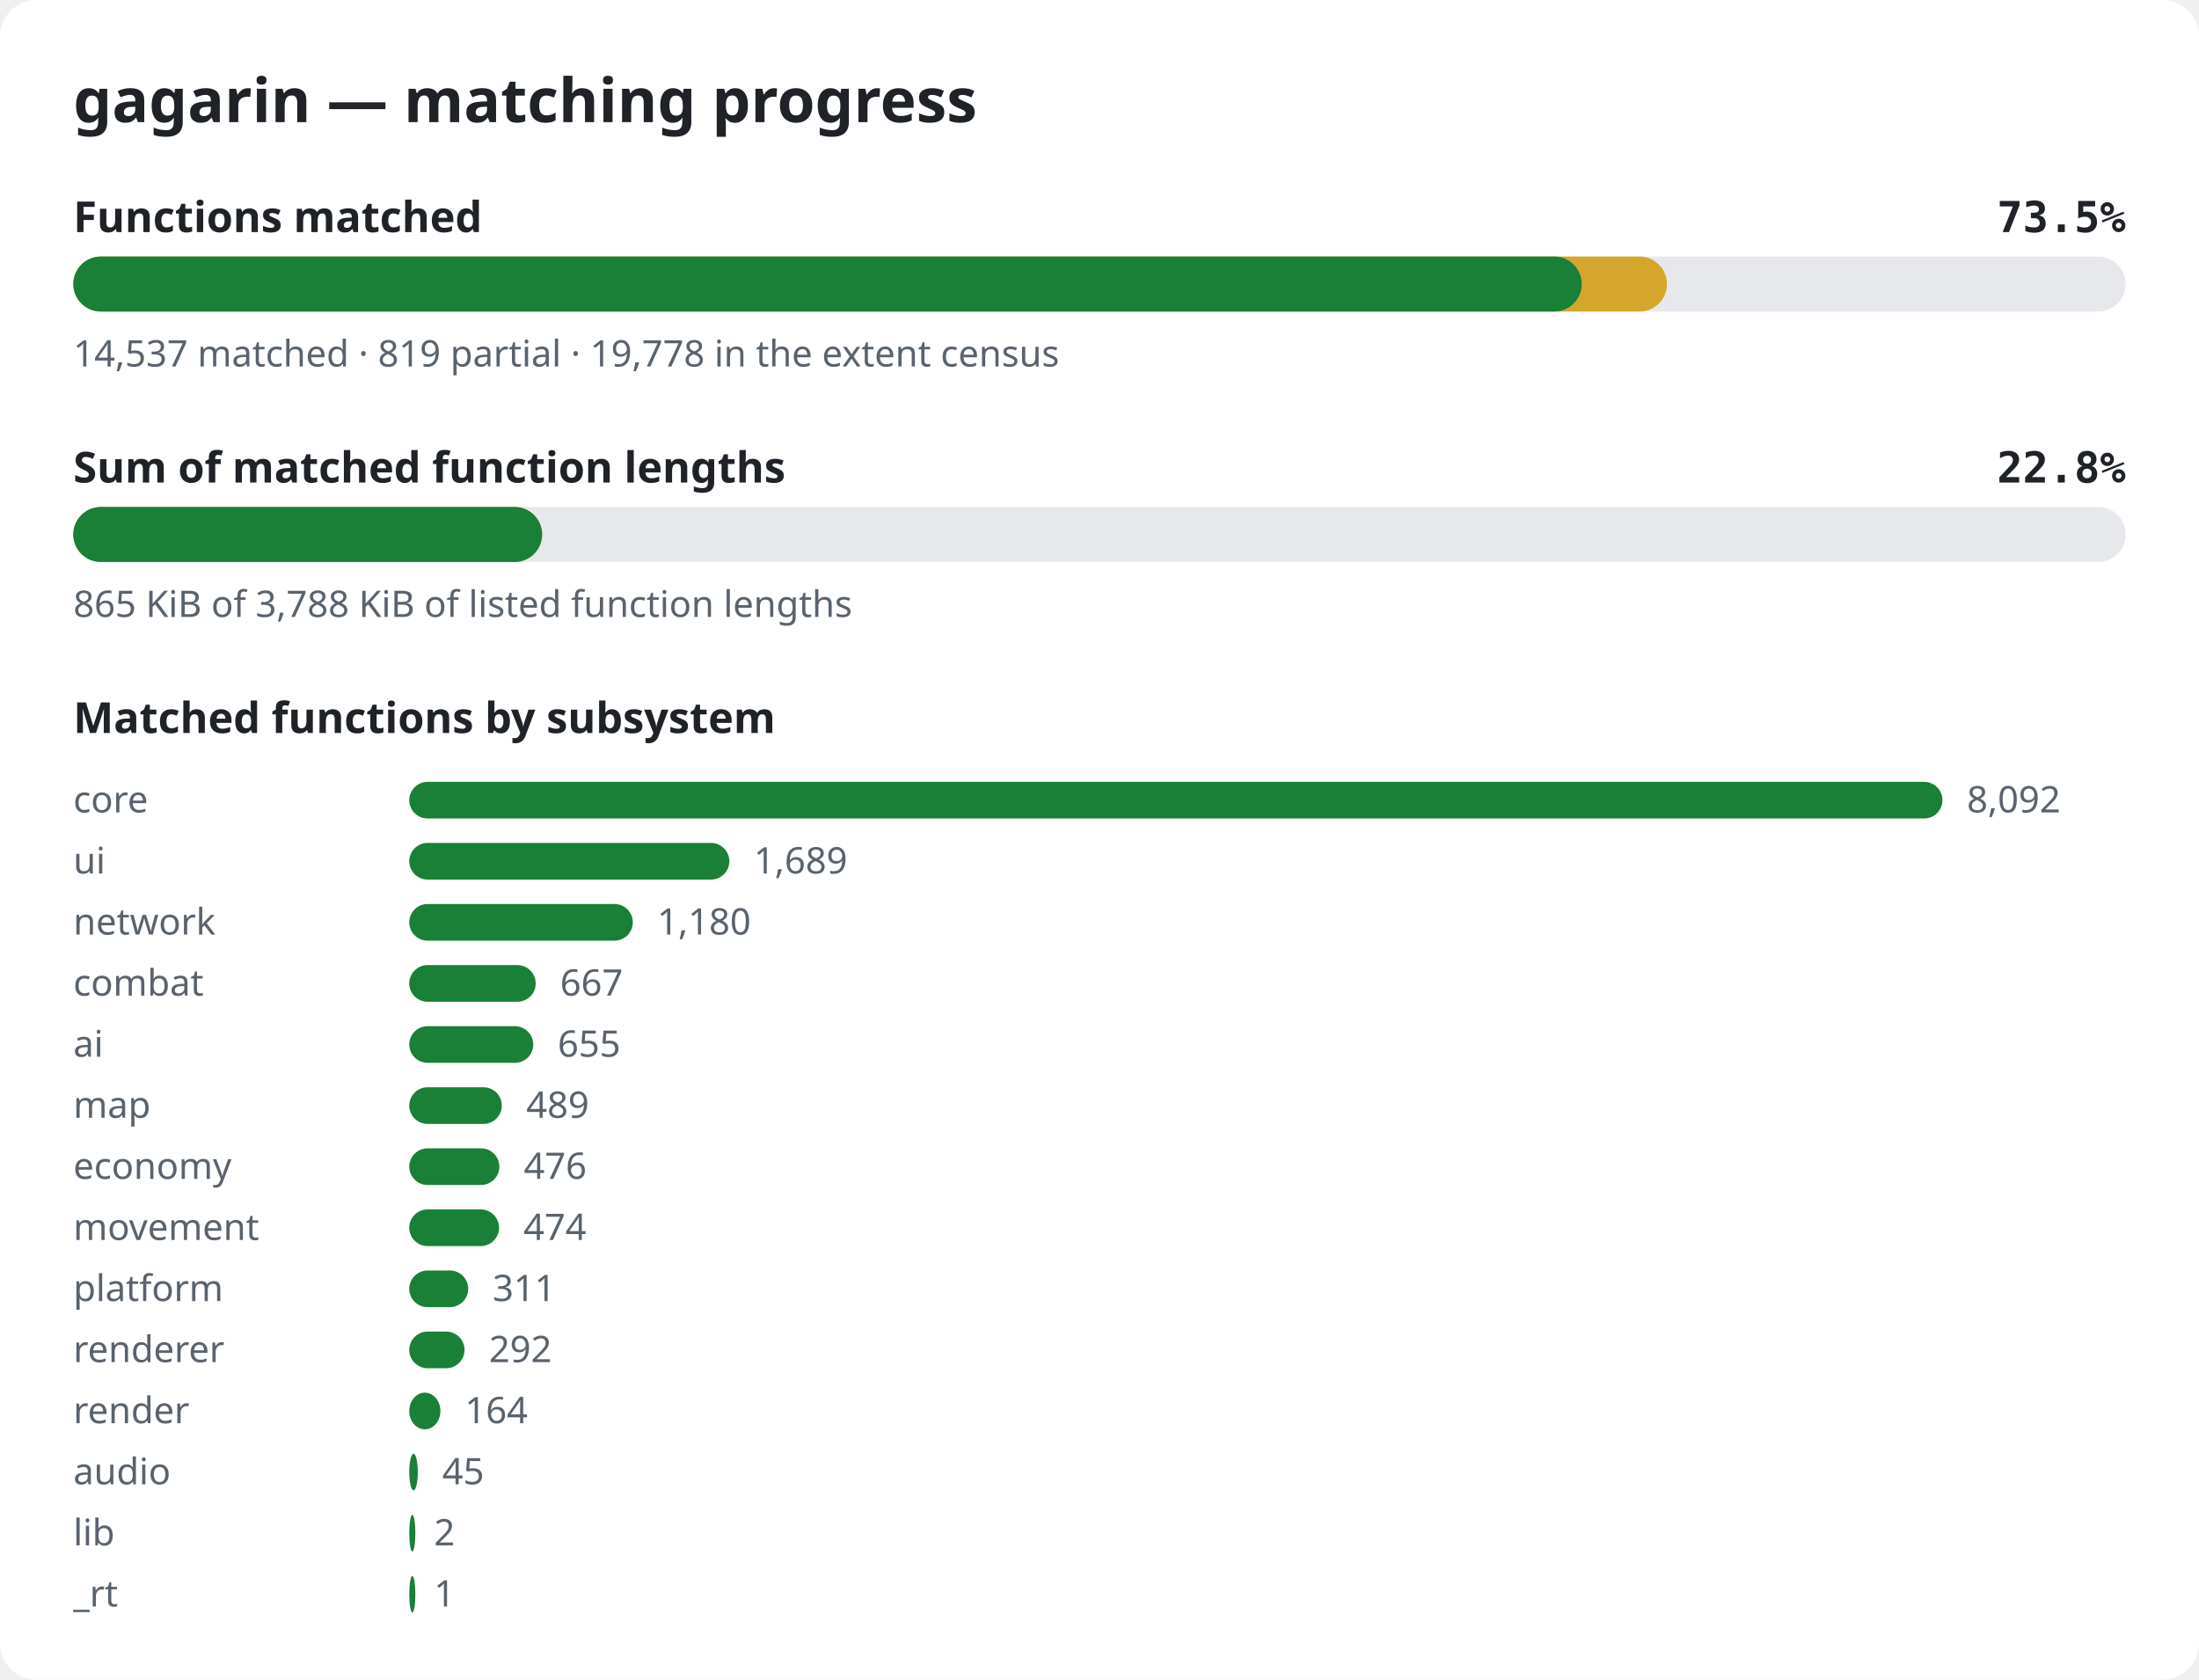
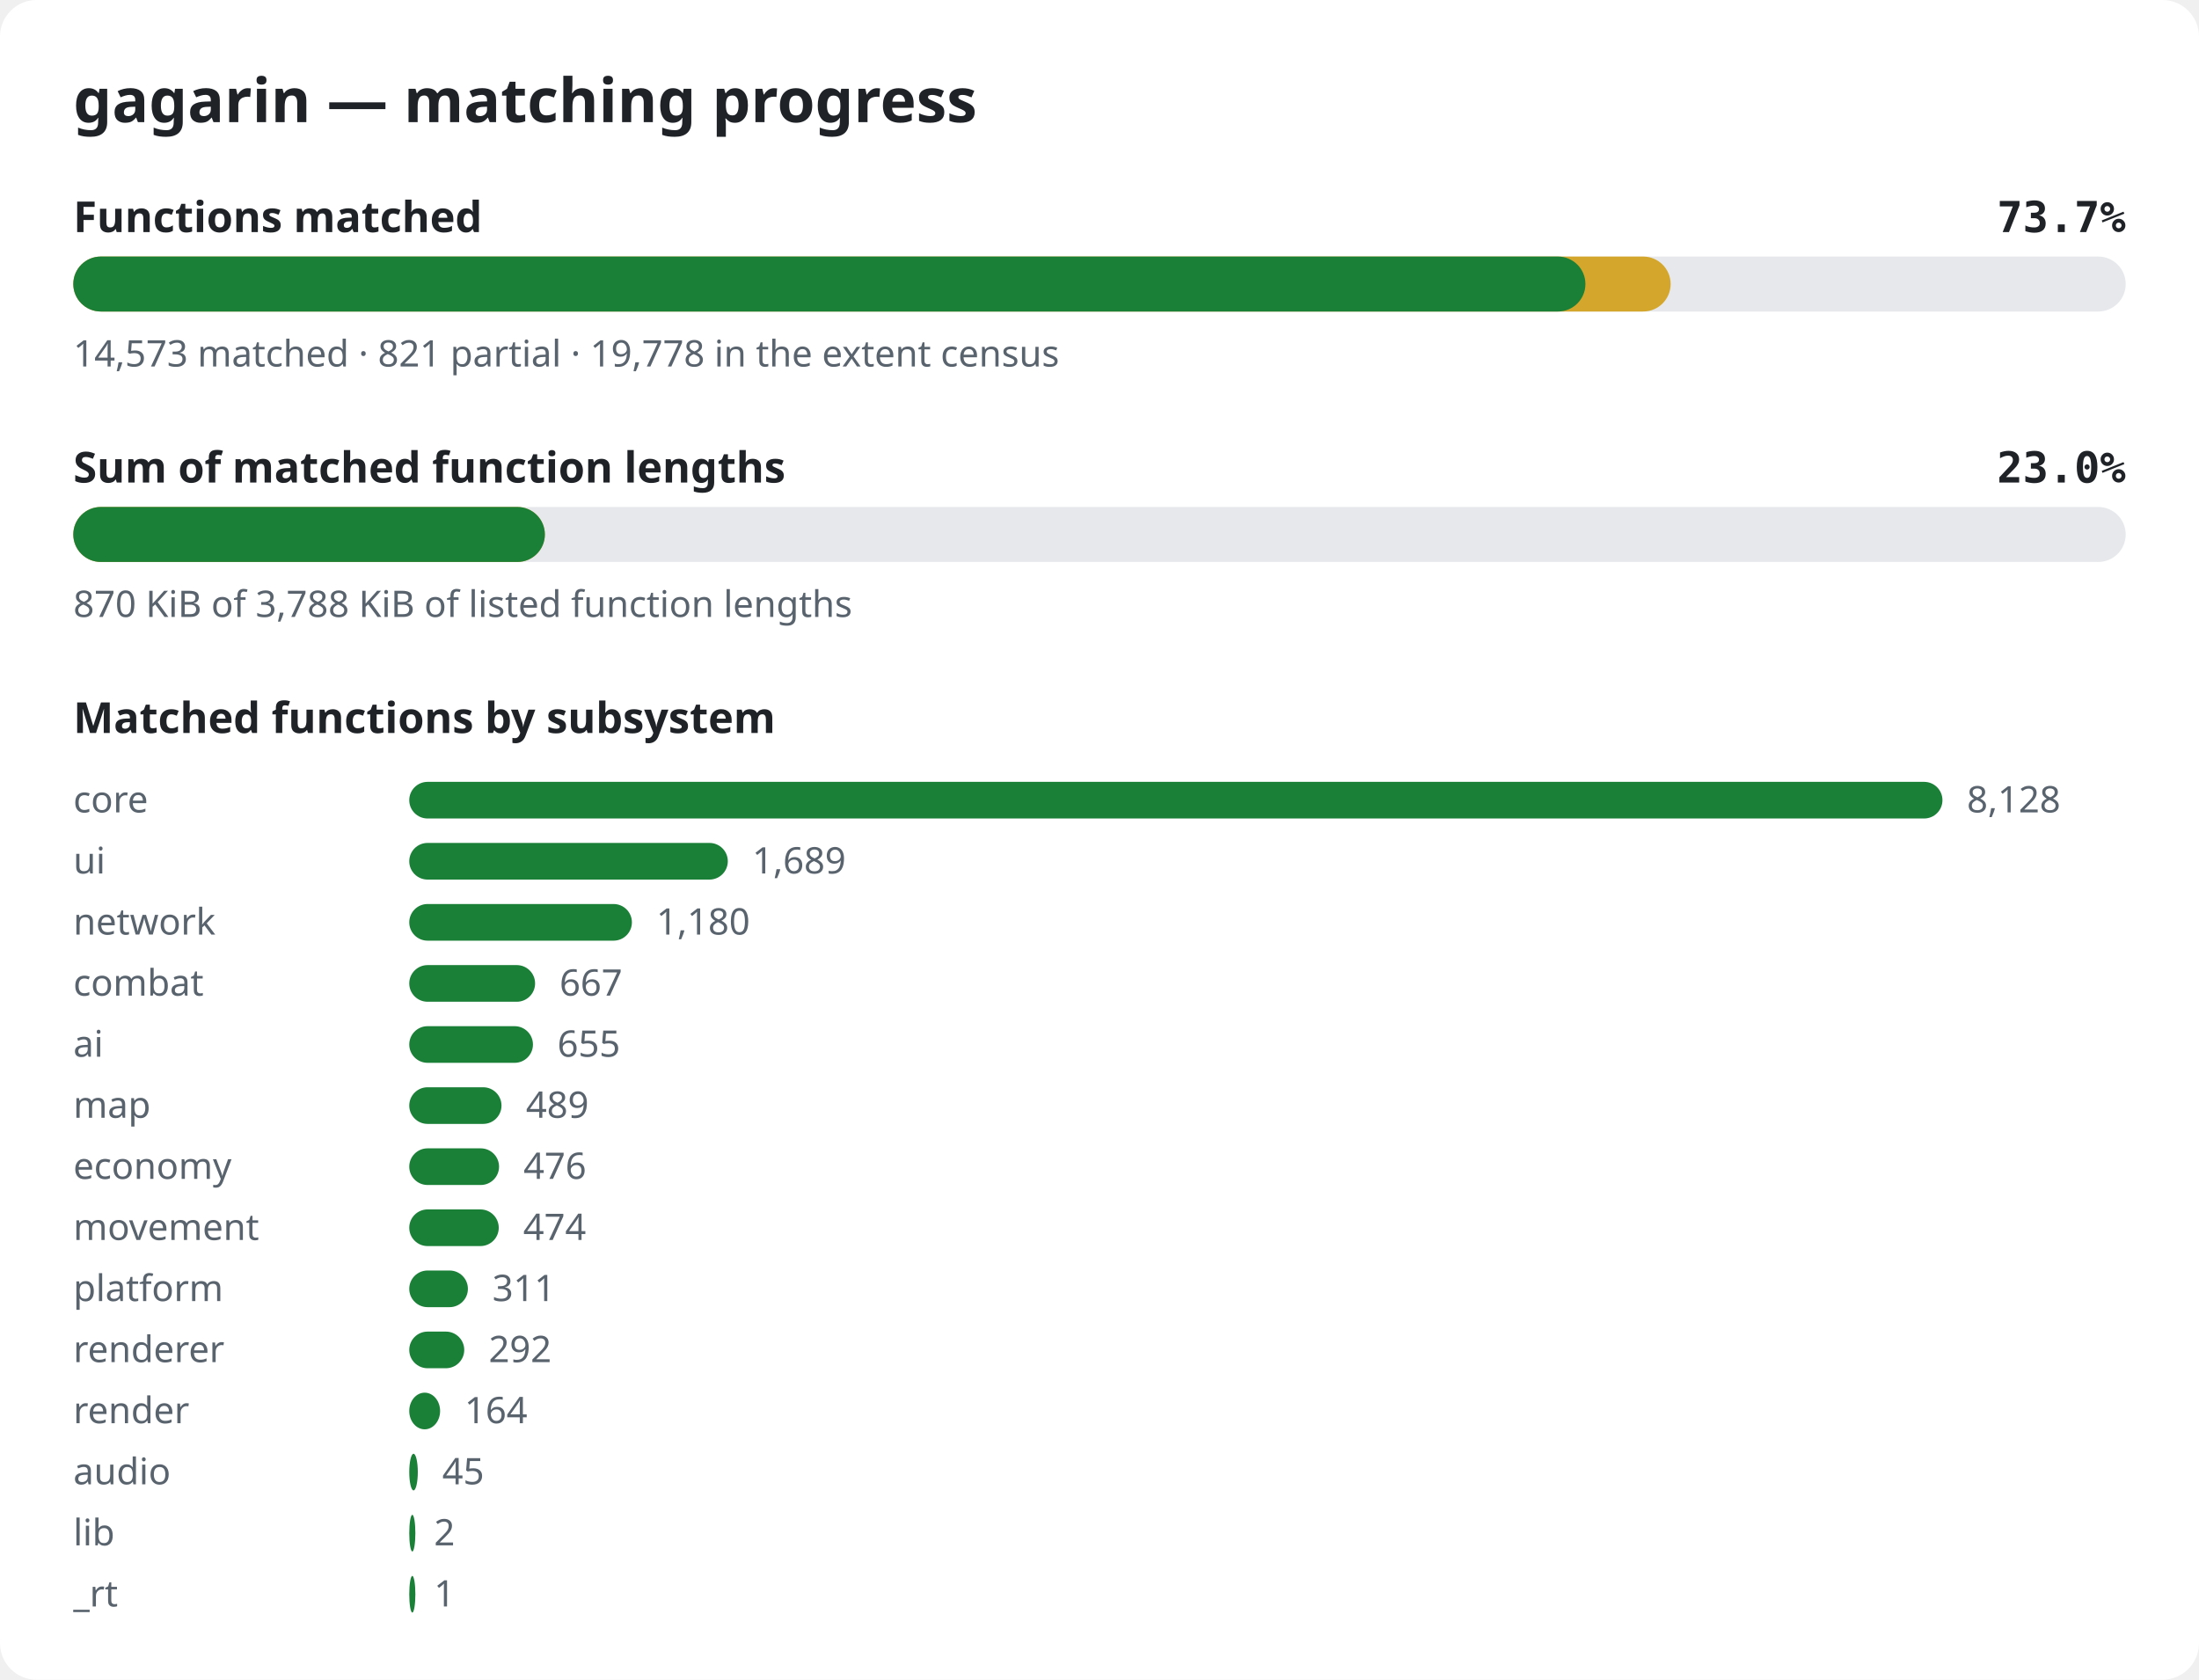
<svg xmlns="http://www.w3.org/2000/svg" width="720" height="550" viewBox="0 0 720 550" role="img" aria-label="gagarin matching progress">
  <style>.bg{fill:#ffffff}.title{font:600 20px sans-serif;fill:#1f2328}.label{font:600 14px sans-serif;fill:#1f2328}.pct{font:600 14px monospace;fill:#1f2328}.note{font:12px sans-serif;fill:#59636e}.track{fill:#e6e8eb}.done{fill:#1a7f37}.partial{fill:#d4a72c}@media (prefers-color-scheme: dark){.bg{fill:#0d1117}.title,.label,.pct{fill:#e6edf3}.note{fill:#9198a1}.track{fill:#262c36}.done{fill:#3fb950}.partial{fill:#d29922}}</style>
  <rect width="720" height="550" rx="12" class="bg" />
  <text x="24" y="40" class="title">gagarin — matching progress</text>
  <text x="24" y="76" class="label">Functions matched</text>
-   <text x="696" y="76" class="pct" text-anchor="end">73.5%</text>
+   <text x="696" y="76" class="pct" text-anchor="end">73.7%</text>
  <rect x="24" y="84" width="672" height="18" rx="9" class="track" />
-   <rect x="24" y="84" width="521.8" height="18" rx="9" class="partial" />
-   <rect x="24" y="84" width="493.9" height="18" rx="9" class="done" />
-   <text x="24" y="120" class="note">14,537 matched · 819 partial · 19,778 in the extent census</text>
+   <rect x="24" y="84" width="523.0" height="18" rx="9" class="partial" />
+   <rect x="24" y="84" width="495.1" height="18" rx="9" class="done" />
+   <text x="24" y="120" class="note">14,573 matched · 821 partial · 19,778 in the extent census</text>
  <text x="24" y="158" class="label">Sum of matched function lengths</text>
-   <text x="696" y="158" class="pct" text-anchor="end">22.8%</text>
+   <text x="696" y="158" class="pct" text-anchor="end">23.0%</text>
  <rect x="24" y="166" width="672" height="18" rx="9" class="track" />
-   <rect x="24" y="166" width="153.5" height="18" rx="9" class="partial" />
-   <rect x="24" y="166" width="153.5" height="18" rx="9" class="done" />
-   <text x="24" y="202" class="note">865 KiB of 3,788 KiB of listed function lengths</text>
+   <rect x="24" y="166" width="154.4" height="18" rx="9" class="partial" />
+   <rect x="24" y="166" width="154.4" height="18" rx="9" class="done" />
+   <text x="24" y="202" class="note">870 KiB of 3,788 KiB of listed function lengths</text>
  <text x="24" y="240" class="label">Matched functions by subsystem</text>
  <text x="24" y="266" class="note">core</text>
  <rect x="134" y="256" width="502.0" height="12" rx="6" class="done" />
-   <text x="644.0" y="266" class="note">8,092</text>
+   <text x="644.0" y="266" class="note">8,128</text>
  <text x="24" y="286" class="note">ui</text>
-   <rect x="134" y="276" width="104.8" height="12" rx="6" class="done" />
-   <text x="246.8" y="286" class="note">1,689</text>
+   <rect x="134" y="276" width="104.3" height="12" rx="6" class="done" />
+   <text x="246.3" y="286" class="note">1,689</text>
  <text x="24" y="306" class="note">network</text>
-   <rect x="134" y="296" width="73.2" height="12" rx="6" class="done" />
-   <text x="215.2" y="306" class="note">1,180</text>
+   <rect x="134" y="296" width="72.9" height="12" rx="6" class="done" />
+   <text x="214.9" y="306" class="note">1,180</text>
  <text x="24" y="326" class="note">combat</text>
-   <rect x="134" y="316" width="41.4" height="12" rx="6" class="done" />
-   <text x="183.4" y="326" class="note">667</text>
+   <rect x="134" y="316" width="41.2" height="12" rx="6" class="done" />
+   <text x="183.2" y="326" class="note">667</text>
  <text x="24" y="346" class="note">ai</text>
-   <rect x="134" y="336" width="40.6" height="12" rx="6" class="done" />
-   <text x="182.6" y="346" class="note">655</text>
+   <rect x="134" y="336" width="40.5" height="12" rx="6" class="done" />
+   <text x="182.5" y="346" class="note">655</text>
  <text x="24" y="366" class="note">map</text>
-   <rect x="134" y="356" width="30.3" height="12" rx="6" class="done" />
-   <text x="172.3" y="366" class="note">489</text>
+   <rect x="134" y="356" width="30.2" height="12" rx="6" class="done" />
+   <text x="172.2" y="366" class="note">489</text>
  <text x="24" y="386" class="note">economy</text>
-   <rect x="134" y="376" width="29.5" height="12" rx="6" class="done" />
-   <text x="171.5" y="386" class="note">476</text>
+   <rect x="134" y="376" width="29.4" height="12" rx="6" class="done" />
+   <text x="171.4" y="386" class="note">476</text>
  <text x="24" y="406" class="note">movement</text>
-   <rect x="134" y="396" width="29.4" height="12" rx="6" class="done" />
-   <text x="171.4" y="406" class="note">474</text>
+   <rect x="134" y="396" width="29.3" height="12" rx="6" class="done" />
+   <text x="171.3" y="406" class="note">474</text>
  <text x="24" y="426" class="note">platform</text>
-   <rect x="134" y="416" width="19.3" height="12" rx="6" class="done" />
-   <text x="161.3" y="426" class="note">311</text>
+   <rect x="134" y="416" width="19.2" height="12" rx="6" class="done" />
+   <text x="161.2" y="426" class="note">311</text>
  <text x="24" y="446" class="note">renderer</text>
-   <rect x="134" y="436" width="18.1" height="12" rx="6" class="done" />
-   <text x="160.1" y="446" class="note">292</text>
+   <rect x="134" y="436" width="18.0" height="12" rx="6" class="done" />
+   <text x="160.0" y="446" class="note">292</text>
  <text x="24" y="466" class="note">render</text>
-   <rect x="134" y="456" width="10.2" height="12" rx="6" class="done" />
-   <text x="152.2" y="466" class="note">164</text>
+   <rect x="134" y="456" width="10.1" height="12" rx="6" class="done" />
+   <text x="152.1" y="466" class="note">164</text>
  <text x="24" y="486" class="note">audio</text>
  <rect x="134" y="476" width="2.8" height="12" rx="6" class="done" />
  <text x="144.8" y="486" class="note">45</text>
  <text x="24" y="506" class="note">lib</text>
  <rect x="134" y="496" width="2.0" height="12" rx="6" class="done" />
  <text x="142.1" y="506" class="note">2</text>
  <text x="24" y="526" class="note">_rt</text>
  <rect x="134" y="516" width="2.0" height="12" rx="6" class="done" />
  <text x="142.1" y="526" class="note">1</text>
</svg>
